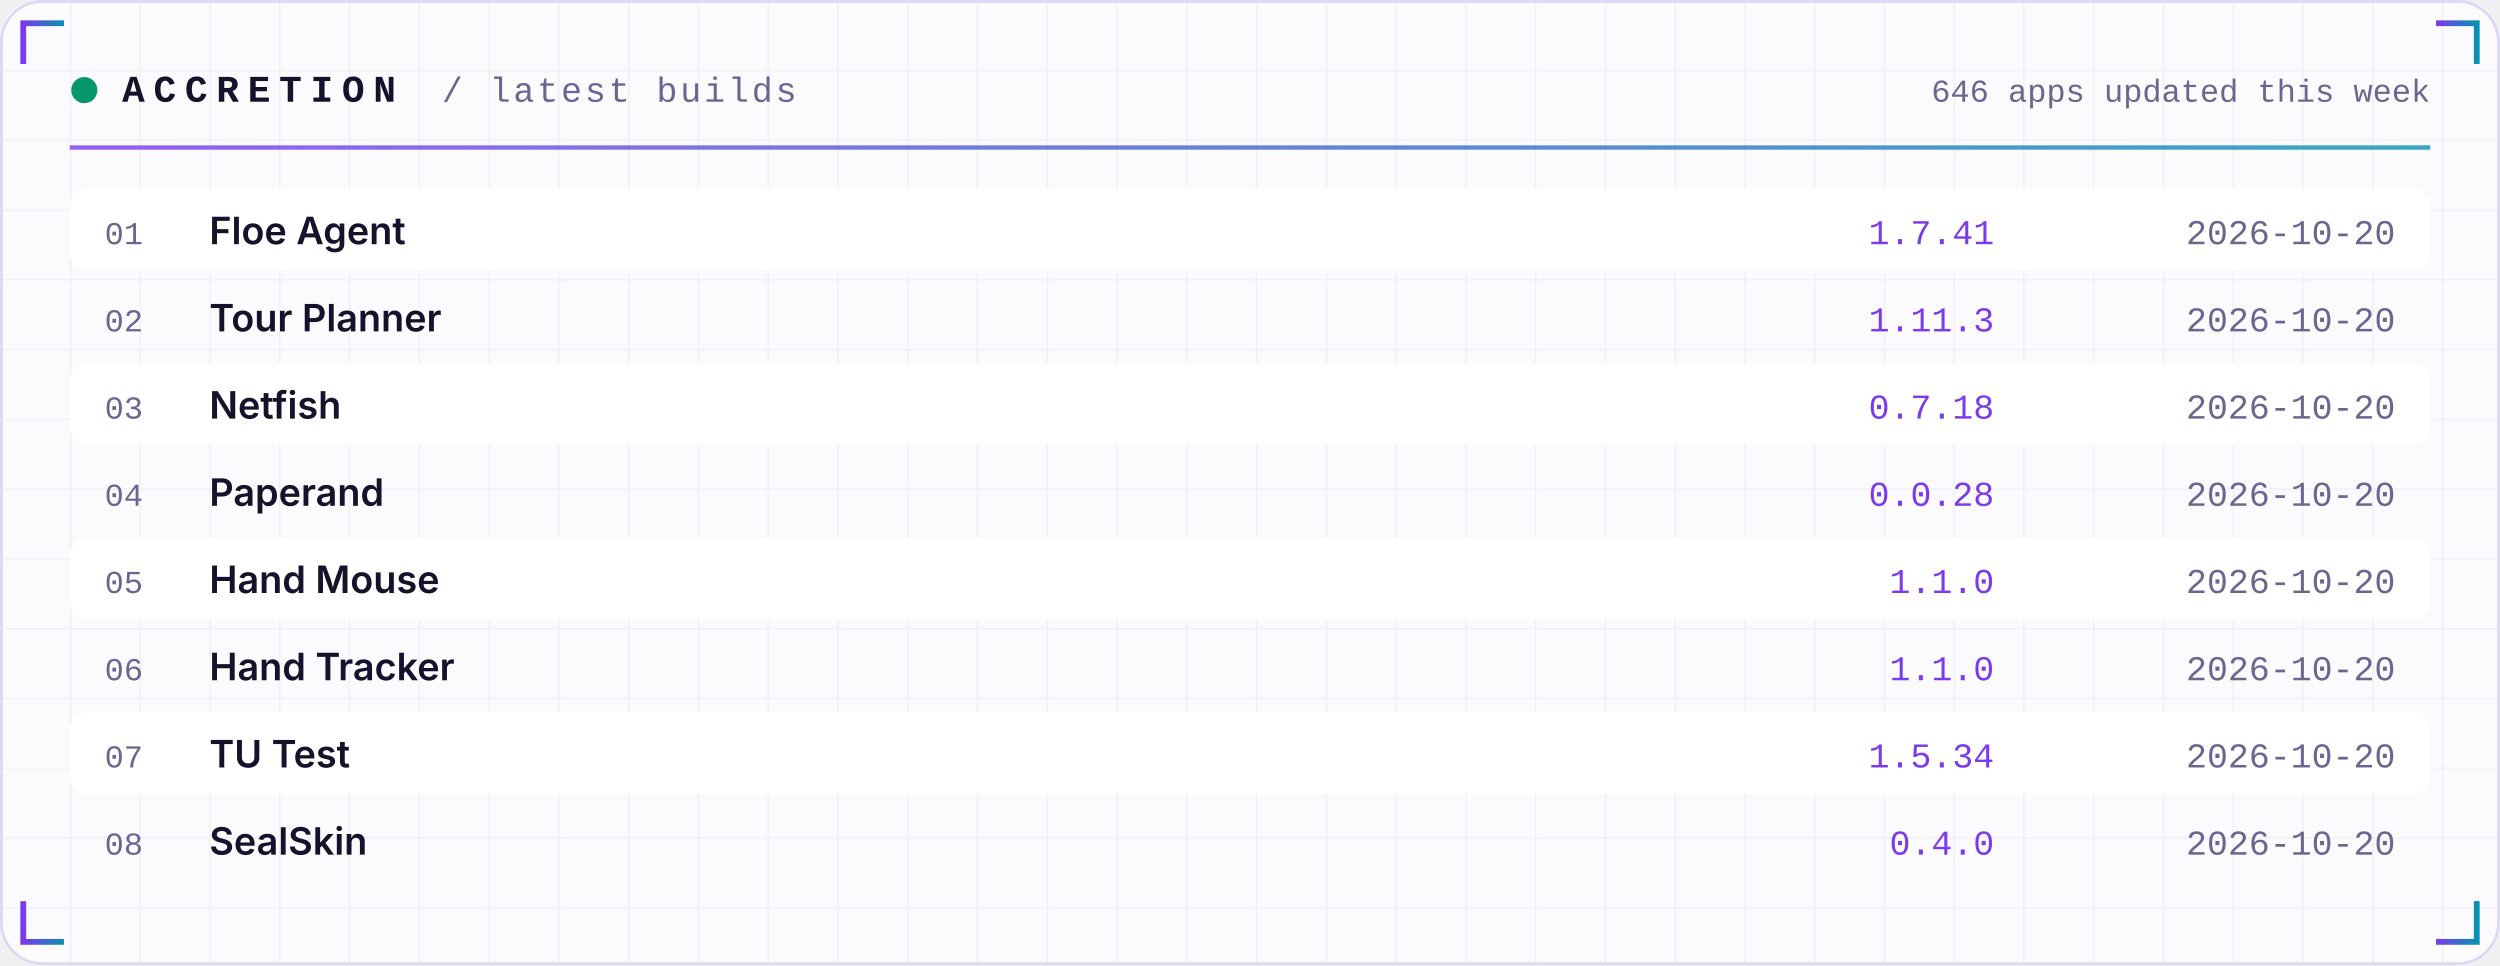
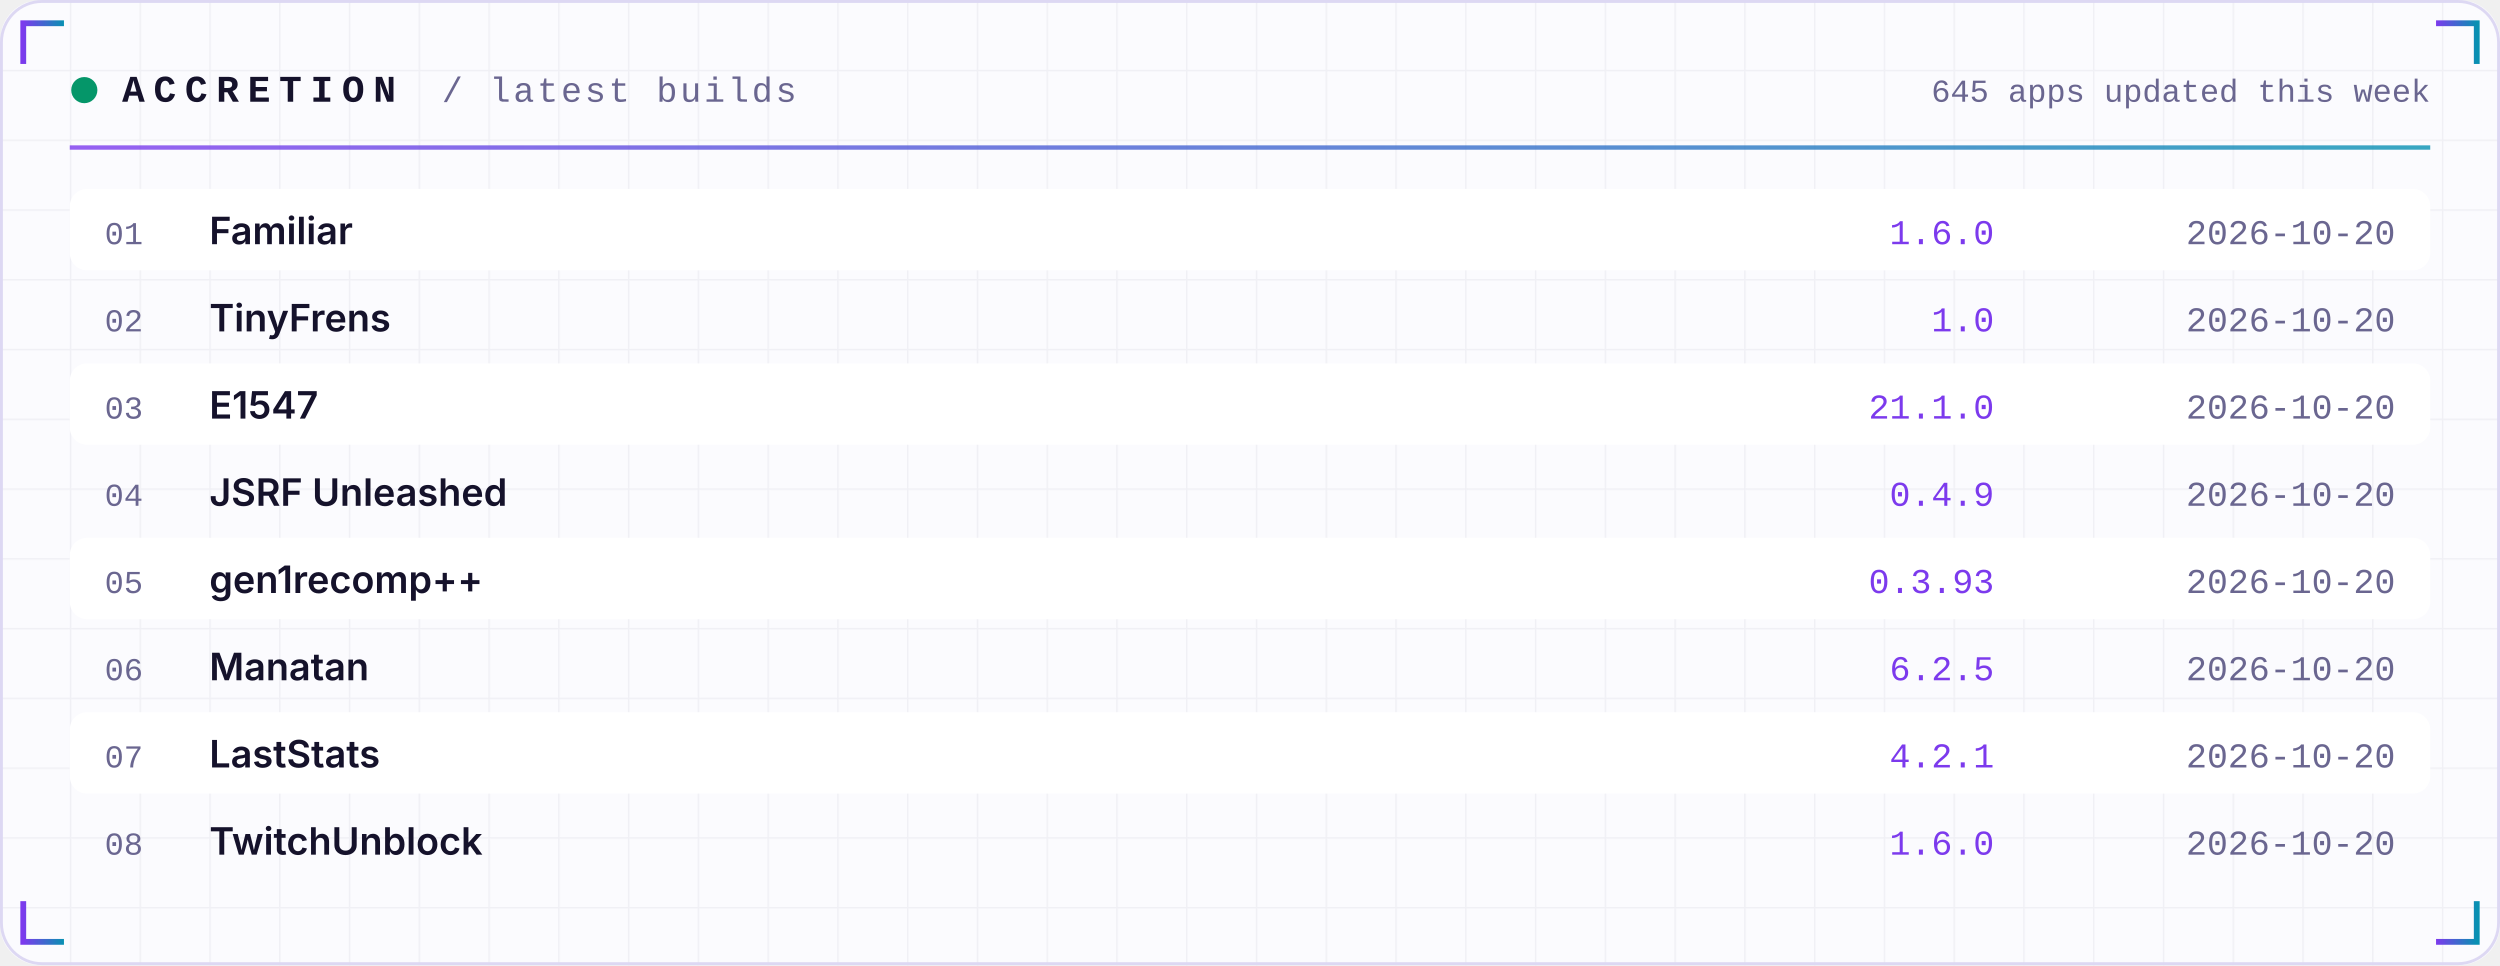
<svg xmlns="http://www.w3.org/2000/svg" width="860" height="332" viewBox="0 0 860 332" role="img">
  <defs>
    <linearGradient id="acc" x1="0" x2="1">
      <stop offset="0" stop-color="#7C3AED" />
      <stop offset="1" stop-color="#0891B2" />
    </linearGradient>
    <linearGradient id="area" x1="0" x2="0" y1="0" y2="1">
      <stop offset="0" stop-color="#7C3AED" stop-opacity="0.35" />
      <stop offset="1" stop-color="#7C3AED" stop-opacity="0" />
    </linearGradient>
    <pattern id="grid" width="24" height="24" patternUnits="userSpaceOnUse">
      <path d="M24 0H0V24" fill="none" stroke="#1E1B4B" stroke-opacity="0.05" />
    </pattern>
  </defs>
  <rect width="860" height="332" rx="14" fill="#FBFBFE" />
  <rect width="860" height="332" rx="14" fill="url(#grid)" />
  <rect x="0.5" y="0.5" width="859" height="331" rx="14" fill="none" stroke="#DDD8F3" />
  <path d="M8 22 V8 H22" stroke="url(#acc)" stroke-width="2" fill="none" />
  <path d="M852 22 V8 H838" stroke="url(#acc)" stroke-width="2" fill="none" />
  <path d="M8 310 V324 H22" stroke="url(#acc)" stroke-width="2" fill="none" />
  <path d="M852 310 V324 H838" stroke="url(#acc)" stroke-width="2" fill="none" />
  <circle cx="29" cy="31" r="4.5" fill="#059669">
    <animate attributeName="opacity" values="1;0.25;1" dur="2.4s" repeatCount="indefinite" />
  </circle>
  <text x="42" y="35" font-family="ui-monospace,SFMono-Regular,Menlo,Consolas,'Liberation Mono',monospace" font-size="13" font-weight="700" fill="#15122B" text-anchor="start" letter-spacing="3">ACCRETION</text>
  <text x="152" y="35" font-family="ui-monospace,SFMono-Regular,Menlo,Consolas,'Liberation Mono',monospace" font-size="12" font-weight="400" fill="#6A6690" text-anchor="start" letter-spacing="1">/ latest builds</text>
-   <text x="836" y="35" font-family="ui-monospace,SFMono-Regular,Menlo,Consolas,'Liberation Mono',monospace" font-size="11" font-weight="400" fill="#6A6690" text-anchor="end" letter-spacing="0">646 apps updated this week</text>
+   <text x="836" y="35" font-family="ui-monospace,SFMono-Regular,Menlo,Consolas,'Liberation Mono',monospace" font-size="11" font-weight="400" fill="#6A6690" text-anchor="end" letter-spacing="0">645 apps updated this week</text>
  <rect x="24" y="50" width="812" height="1.5" fill="url(#acc)" opacity="0.8" />
  <rect x="24" y="65" width="812" height="28" rx="6" fill="#FFFFFF" />
  <text x="36" y="84" font-family="ui-monospace,SFMono-Regular,Menlo,Consolas,'Liberation Mono',monospace" font-size="11" font-weight="400" fill="#6A6690" text-anchor="start" letter-spacing="0">01</text>
-   <text x="72" y="84" font-family="-apple-system,BlinkMacSystemFont,'Segoe UI',Inter,Helvetica,Arial,sans-serif" font-size="13" font-weight="600" fill="#15122B" text-anchor="start" letter-spacing="0">Floe Agent</text>
-   <text x="686" y="84" font-family="ui-monospace,SFMono-Regular,Menlo,Consolas,'Liberation Mono',monospace" font-size="12" font-weight="400" fill="#7C3AED" text-anchor="end" letter-spacing="0">1.7.41</text>
+   <text x="72" y="84" font-family="-apple-system,BlinkMacSystemFont,'Segoe UI',Inter,Helvetica,Arial,sans-serif" font-size="13" font-weight="600" fill="#15122B" text-anchor="start" letter-spacing="0">Familiar</text>
+   <text x="686" y="84" font-family="ui-monospace,SFMono-Regular,Menlo,Consolas,'Liberation Mono',monospace" font-size="12" font-weight="400" fill="#7C3AED" text-anchor="end" letter-spacing="0">1.6.0</text>
  <text x="824" y="84" font-family="ui-monospace,SFMono-Regular,Menlo,Consolas,'Liberation Mono',monospace" font-size="12" font-weight="400" fill="#6A6690" text-anchor="end" letter-spacing="0">2026-10-20</text>
  <text x="36" y="114" font-family="ui-monospace,SFMono-Regular,Menlo,Consolas,'Liberation Mono',monospace" font-size="11" font-weight="400" fill="#6A6690" text-anchor="start" letter-spacing="0">02</text>
-   <text x="72" y="114" font-family="-apple-system,BlinkMacSystemFont,'Segoe UI',Inter,Helvetica,Arial,sans-serif" font-size="13" font-weight="600" fill="#15122B" text-anchor="start" letter-spacing="0">Tour Planner</text>
-   <text x="686" y="114" font-family="ui-monospace,SFMono-Regular,Menlo,Consolas,'Liberation Mono',monospace" font-size="12" font-weight="400" fill="#7C3AED" text-anchor="end" letter-spacing="0">1.11.3</text>
+   <text x="72" y="114" font-family="-apple-system,BlinkMacSystemFont,'Segoe UI',Inter,Helvetica,Arial,sans-serif" font-size="13" font-weight="600" fill="#15122B" text-anchor="start" letter-spacing="0">TinyFrens</text>
+   <text x="686" y="114" font-family="ui-monospace,SFMono-Regular,Menlo,Consolas,'Liberation Mono',monospace" font-size="12" font-weight="400" fill="#7C3AED" text-anchor="end" letter-spacing="0">1.0</text>
  <text x="824" y="114" font-family="ui-monospace,SFMono-Regular,Menlo,Consolas,'Liberation Mono',monospace" font-size="12" font-weight="400" fill="#6A6690" text-anchor="end" letter-spacing="0">2026-10-20</text>
  <rect x="24" y="125" width="812" height="28" rx="6" fill="#FFFFFF" />
  <text x="36" y="144" font-family="ui-monospace,SFMono-Regular,Menlo,Consolas,'Liberation Mono',monospace" font-size="11" font-weight="400" fill="#6A6690" text-anchor="start" letter-spacing="0">03</text>
-   <text x="72" y="144" font-family="-apple-system,BlinkMacSystemFont,'Segoe UI',Inter,Helvetica,Arial,sans-serif" font-size="13" font-weight="600" fill="#15122B" text-anchor="start" letter-spacing="0">Netfish</text>
-   <text x="686" y="144" font-family="ui-monospace,SFMono-Regular,Menlo,Consolas,'Liberation Mono',monospace" font-size="12" font-weight="400" fill="#7C3AED" text-anchor="end" letter-spacing="0">0.7.18</text>
+   <text x="72" y="144" font-family="-apple-system,BlinkMacSystemFont,'Segoe UI',Inter,Helvetica,Arial,sans-serif" font-size="13" font-weight="600" fill="#15122B" text-anchor="start" letter-spacing="0">E1547</text>
+   <text x="686" y="144" font-family="ui-monospace,SFMono-Regular,Menlo,Consolas,'Liberation Mono',monospace" font-size="12" font-weight="400" fill="#7C3AED" text-anchor="end" letter-spacing="0">21.1.0</text>
  <text x="824" y="144" font-family="ui-monospace,SFMono-Regular,Menlo,Consolas,'Liberation Mono',monospace" font-size="12" font-weight="400" fill="#6A6690" text-anchor="end" letter-spacing="0">2026-10-20</text>
  <text x="36" y="174" font-family="ui-monospace,SFMono-Regular,Menlo,Consolas,'Liberation Mono',monospace" font-size="11" font-weight="400" fill="#6A6690" text-anchor="start" letter-spacing="0">04</text>
-   <text x="72" y="174" font-family="-apple-system,BlinkMacSystemFont,'Segoe UI',Inter,Helvetica,Arial,sans-serif" font-size="13" font-weight="600" fill="#15122B" text-anchor="start" letter-spacing="0">Paperand</text>
-   <text x="686" y="174" font-family="ui-monospace,SFMono-Regular,Menlo,Consolas,'Liberation Mono',monospace" font-size="12" font-weight="400" fill="#7C3AED" text-anchor="end" letter-spacing="0">0.0.28</text>
+   <text x="72" y="174" font-family="-apple-system,BlinkMacSystemFont,'Segoe UI',Inter,Helvetica,Arial,sans-serif" font-size="13" font-weight="600" fill="#15122B" text-anchor="start" letter-spacing="0">JSRF Unleashed</text>
+   <text x="686" y="174" font-family="ui-monospace,SFMono-Regular,Menlo,Consolas,'Liberation Mono',monospace" font-size="12" font-weight="400" fill="#7C3AED" text-anchor="end" letter-spacing="0">0.4.9</text>
  <text x="824" y="174" font-family="ui-monospace,SFMono-Regular,Menlo,Consolas,'Liberation Mono',monospace" font-size="12" font-weight="400" fill="#6A6690" text-anchor="end" letter-spacing="0">2026-10-20</text>
  <rect x="24" y="185" width="812" height="28" rx="6" fill="#FFFFFF" />
  <text x="36" y="204" font-family="ui-monospace,SFMono-Regular,Menlo,Consolas,'Liberation Mono',monospace" font-size="11" font-weight="400" fill="#6A6690" text-anchor="start" letter-spacing="0">05</text>
-   <text x="72" y="204" font-family="-apple-system,BlinkMacSystemFont,'Segoe UI',Inter,Helvetica,Arial,sans-serif" font-size="13" font-weight="600" fill="#15122B" text-anchor="start" letter-spacing="0">Hand Mouse</text>
-   <text x="686" y="204" font-family="ui-monospace,SFMono-Regular,Menlo,Consolas,'Liberation Mono',monospace" font-size="12" font-weight="400" fill="#7C3AED" text-anchor="end" letter-spacing="0">1.1.0</text>
+   <text x="72" y="204" font-family="-apple-system,BlinkMacSystemFont,'Segoe UI',Inter,Helvetica,Arial,sans-serif" font-size="13" font-weight="600" fill="#15122B" text-anchor="start" letter-spacing="0">gen1recomp++</text>
+   <text x="686" y="204" font-family="ui-monospace,SFMono-Regular,Menlo,Consolas,'Liberation Mono',monospace" font-size="12" font-weight="400" fill="#7C3AED" text-anchor="end" letter-spacing="0">0.3.93</text>
  <text x="824" y="204" font-family="ui-monospace,SFMono-Regular,Menlo,Consolas,'Liberation Mono',monospace" font-size="12" font-weight="400" fill="#6A6690" text-anchor="end" letter-spacing="0">2026-10-20</text>
  <text x="36" y="234" font-family="ui-monospace,SFMono-Regular,Menlo,Consolas,'Liberation Mono',monospace" font-size="11" font-weight="400" fill="#6A6690" text-anchor="start" letter-spacing="0">06</text>
-   <text x="72" y="234" font-family="-apple-system,BlinkMacSystemFont,'Segoe UI',Inter,Helvetica,Arial,sans-serif" font-size="13" font-weight="600" fill="#15122B" text-anchor="start" letter-spacing="0">Hand Tracker</text>
-   <text x="686" y="234" font-family="ui-monospace,SFMono-Regular,Menlo,Consolas,'Liberation Mono',monospace" font-size="12" font-weight="400" fill="#7C3AED" text-anchor="end" letter-spacing="0">1.1.0</text>
+   <text x="72" y="234" font-family="-apple-system,BlinkMacSystemFont,'Segoe UI',Inter,Helvetica,Arial,sans-serif" font-size="13" font-weight="600" fill="#15122B" text-anchor="start" letter-spacing="0">Manatan</text>
+   <text x="686" y="234" font-family="ui-monospace,SFMono-Regular,Menlo,Consolas,'Liberation Mono',monospace" font-size="12" font-weight="400" fill="#7C3AED" text-anchor="end" letter-spacing="0">6.2.5</text>
  <text x="824" y="234" font-family="ui-monospace,SFMono-Regular,Menlo,Consolas,'Liberation Mono',monospace" font-size="12" font-weight="400" fill="#6A6690" text-anchor="end" letter-spacing="0">2026-10-20</text>
  <rect x="24" y="245" width="812" height="28" rx="6" fill="#FFFFFF" />
  <text x="36" y="264" font-family="ui-monospace,SFMono-Regular,Menlo,Consolas,'Liberation Mono',monospace" font-size="11" font-weight="400" fill="#6A6690" text-anchor="start" letter-spacing="0">07</text>
-   <text x="72" y="264" font-family="-apple-system,BlinkMacSystemFont,'Segoe UI',Inter,Helvetica,Arial,sans-serif" font-size="13" font-weight="600" fill="#15122B" text-anchor="start" letter-spacing="0">TU Test</text>
-   <text x="686" y="264" font-family="ui-monospace,SFMono-Regular,Menlo,Consolas,'Liberation Mono',monospace" font-size="12" font-weight="400" fill="#7C3AED" text-anchor="end" letter-spacing="0">1.5.34</text>
+   <text x="72" y="264" font-family="-apple-system,BlinkMacSystemFont,'Segoe UI',Inter,Helvetica,Arial,sans-serif" font-size="13" font-weight="600" fill="#15122B" text-anchor="start" letter-spacing="0">LastStats</text>
+   <text x="686" y="264" font-family="ui-monospace,SFMono-Regular,Menlo,Consolas,'Liberation Mono',monospace" font-size="12" font-weight="400" fill="#7C3AED" text-anchor="end" letter-spacing="0">4.2.1</text>
  <text x="824" y="264" font-family="ui-monospace,SFMono-Regular,Menlo,Consolas,'Liberation Mono',monospace" font-size="12" font-weight="400" fill="#6A6690" text-anchor="end" letter-spacing="0">2026-10-20</text>
  <text x="36" y="294" font-family="ui-monospace,SFMono-Regular,Menlo,Consolas,'Liberation Mono',monospace" font-size="11" font-weight="400" fill="#6A6690" text-anchor="start" letter-spacing="0">08</text>
-   <text x="72" y="294" font-family="-apple-system,BlinkMacSystemFont,'Segoe UI',Inter,Helvetica,Arial,sans-serif" font-size="13" font-weight="600" fill="#15122B" text-anchor="start" letter-spacing="0">SealSkin</text>
-   <text x="686" y="294" font-family="ui-monospace,SFMono-Regular,Menlo,Consolas,'Liberation Mono',monospace" font-size="12" font-weight="400" fill="#7C3AED" text-anchor="end" letter-spacing="0">0.4.0</text>
+   <text x="72" y="294" font-family="-apple-system,BlinkMacSystemFont,'Segoe UI',Inter,Helvetica,Arial,sans-serif" font-size="13" font-weight="600" fill="#15122B" text-anchor="start" letter-spacing="0">TwitchUnblock</text>
+   <text x="686" y="294" font-family="ui-monospace,SFMono-Regular,Menlo,Consolas,'Liberation Mono',monospace" font-size="12" font-weight="400" fill="#7C3AED" text-anchor="end" letter-spacing="0">1.6.0</text>
  <text x="824" y="294" font-family="ui-monospace,SFMono-Regular,Menlo,Consolas,'Liberation Mono',monospace" font-size="12" font-weight="400" fill="#6A6690" text-anchor="end" letter-spacing="0">2026-10-20</text>
</svg>
